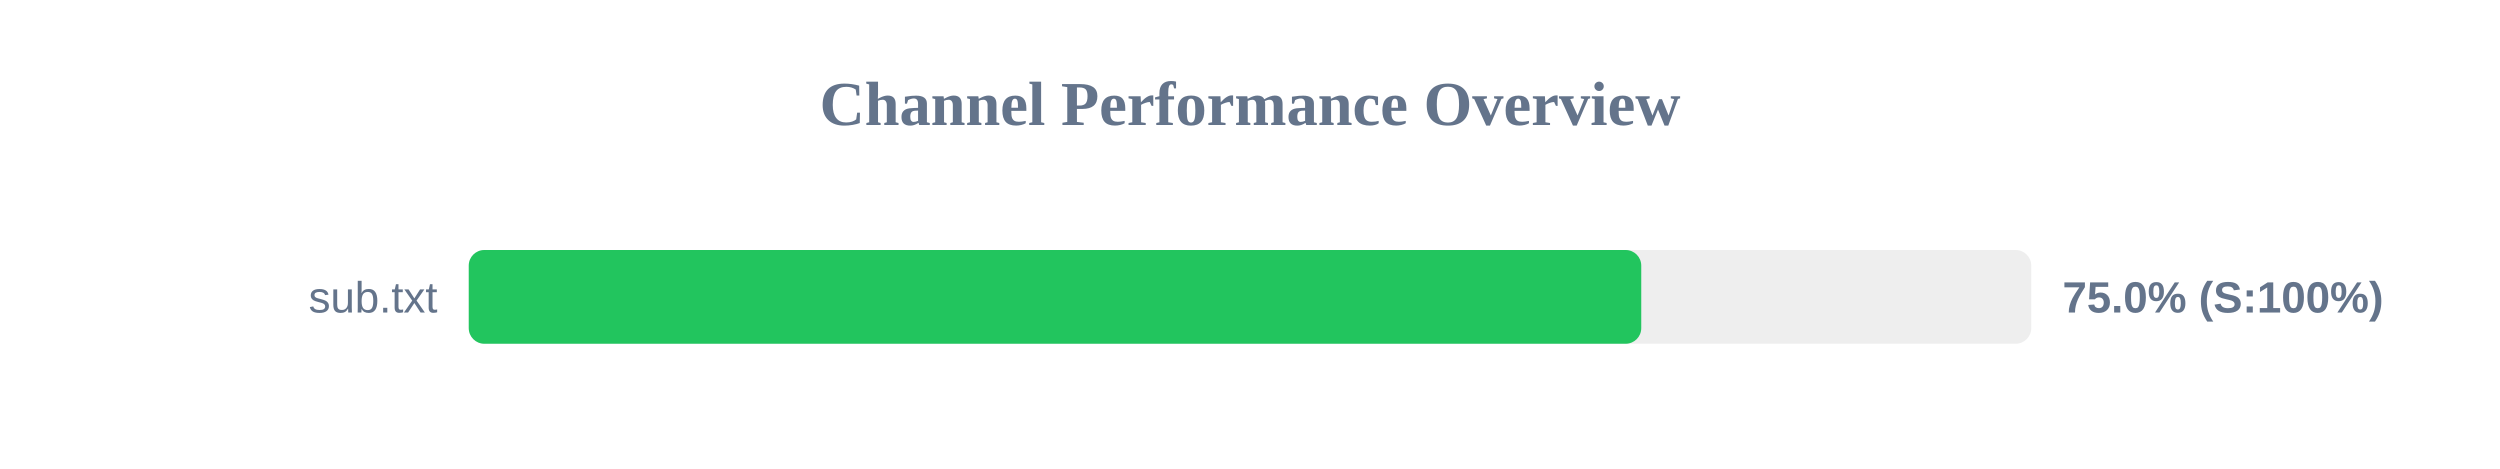
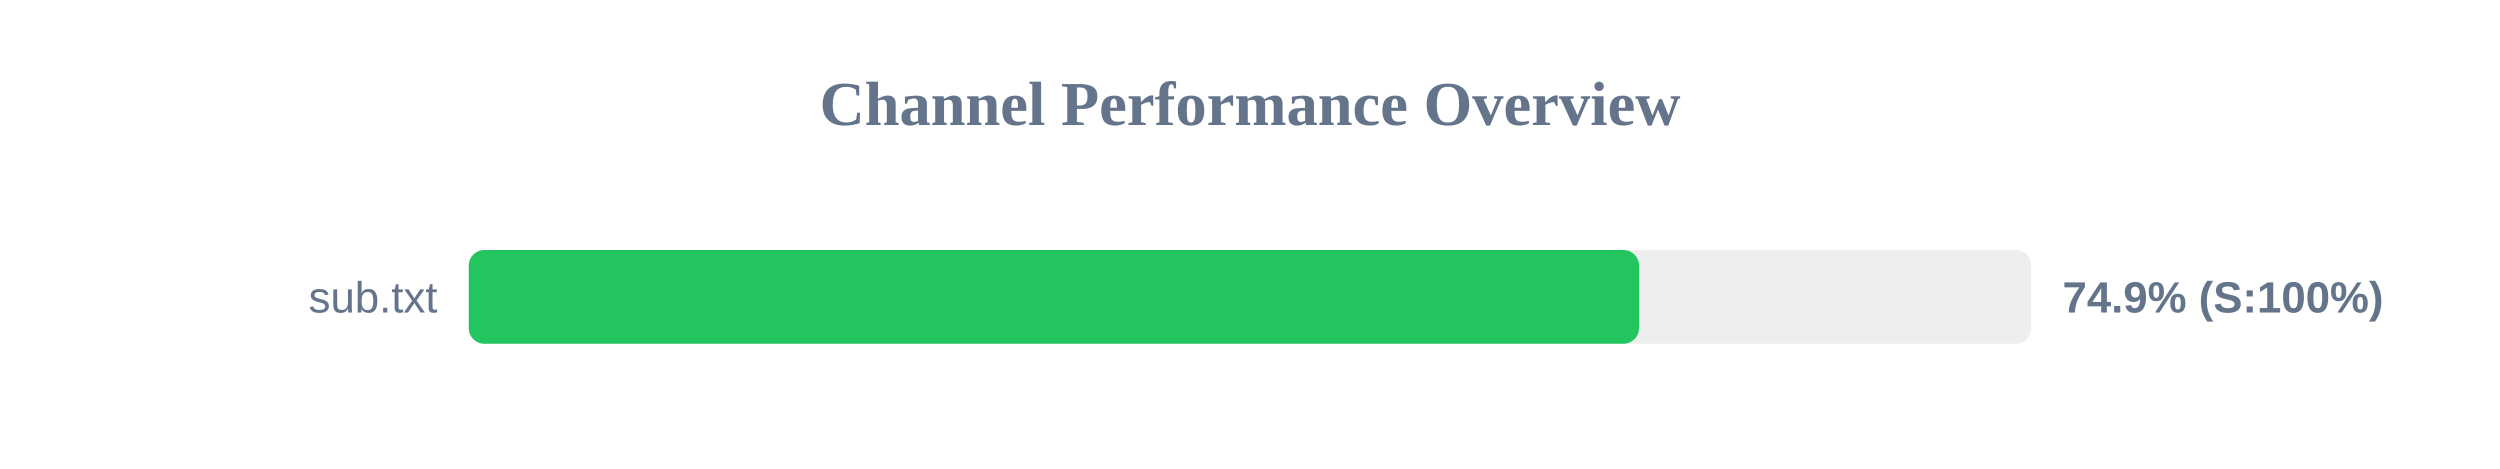
<svg xmlns="http://www.w3.org/2000/svg" width="800" height="150" version="1.1">
  <style>
        .row { font: 14px Arial; fill: #64748b; }
        .score { font: bold 14px Arial; fill: #64748b; }
    </style>
  <text x="400" y="40" text-anchor="middle" font-size="20px" font-weight="bold" fill="#64748b">Channel Performance Overview</text>
  <rect x="150" y="80" width="500" height="30" fill="#eee" rx="5" />
-   <rect x="150" y="80" width="375.2" height="30" fill="#22c55e" rx="5" />
+   <rect x="150" y="80" width="374.5" height="30" fill="#22c55e" rx="5" />
  <text x="140" y="100" text-anchor="end" class="row">sub.txt</text>
-   <text x="660" y="100" text-anchor="start" class="score">75.0% (S:100%)</text>
+   <text x="660" y="100" text-anchor="start" class="score">74.9% (S:100%)</text>
</svg>
